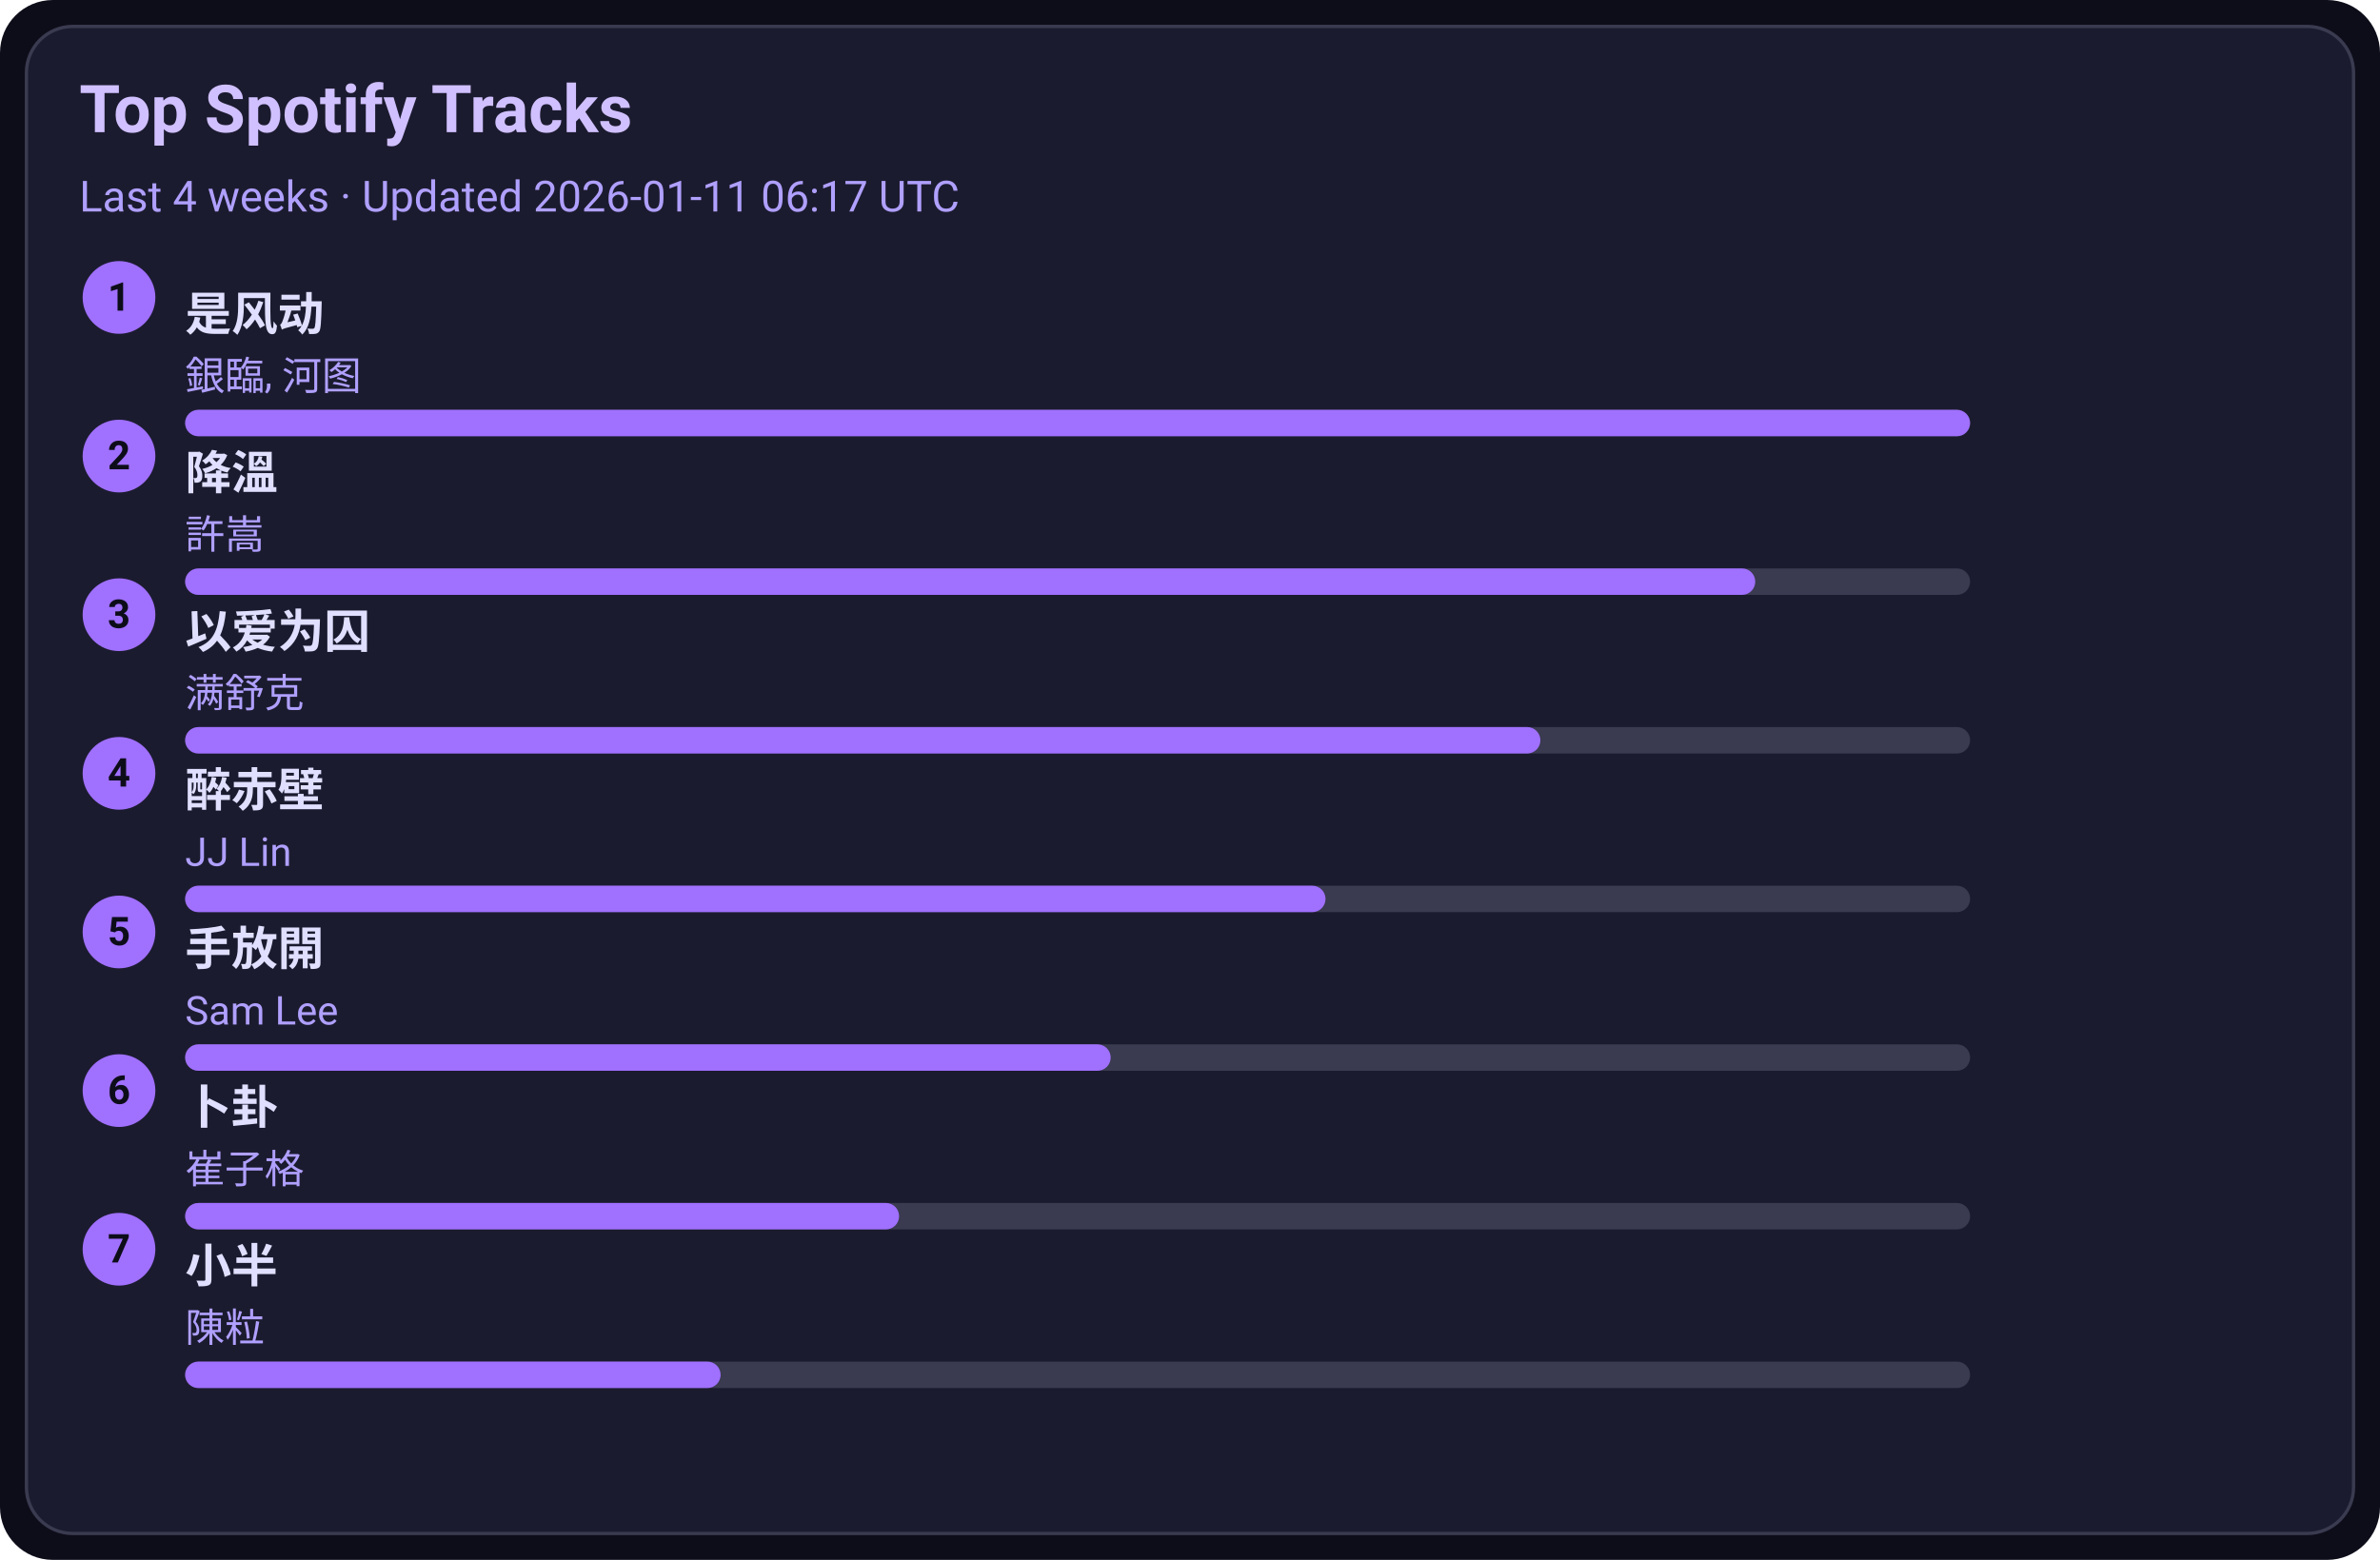
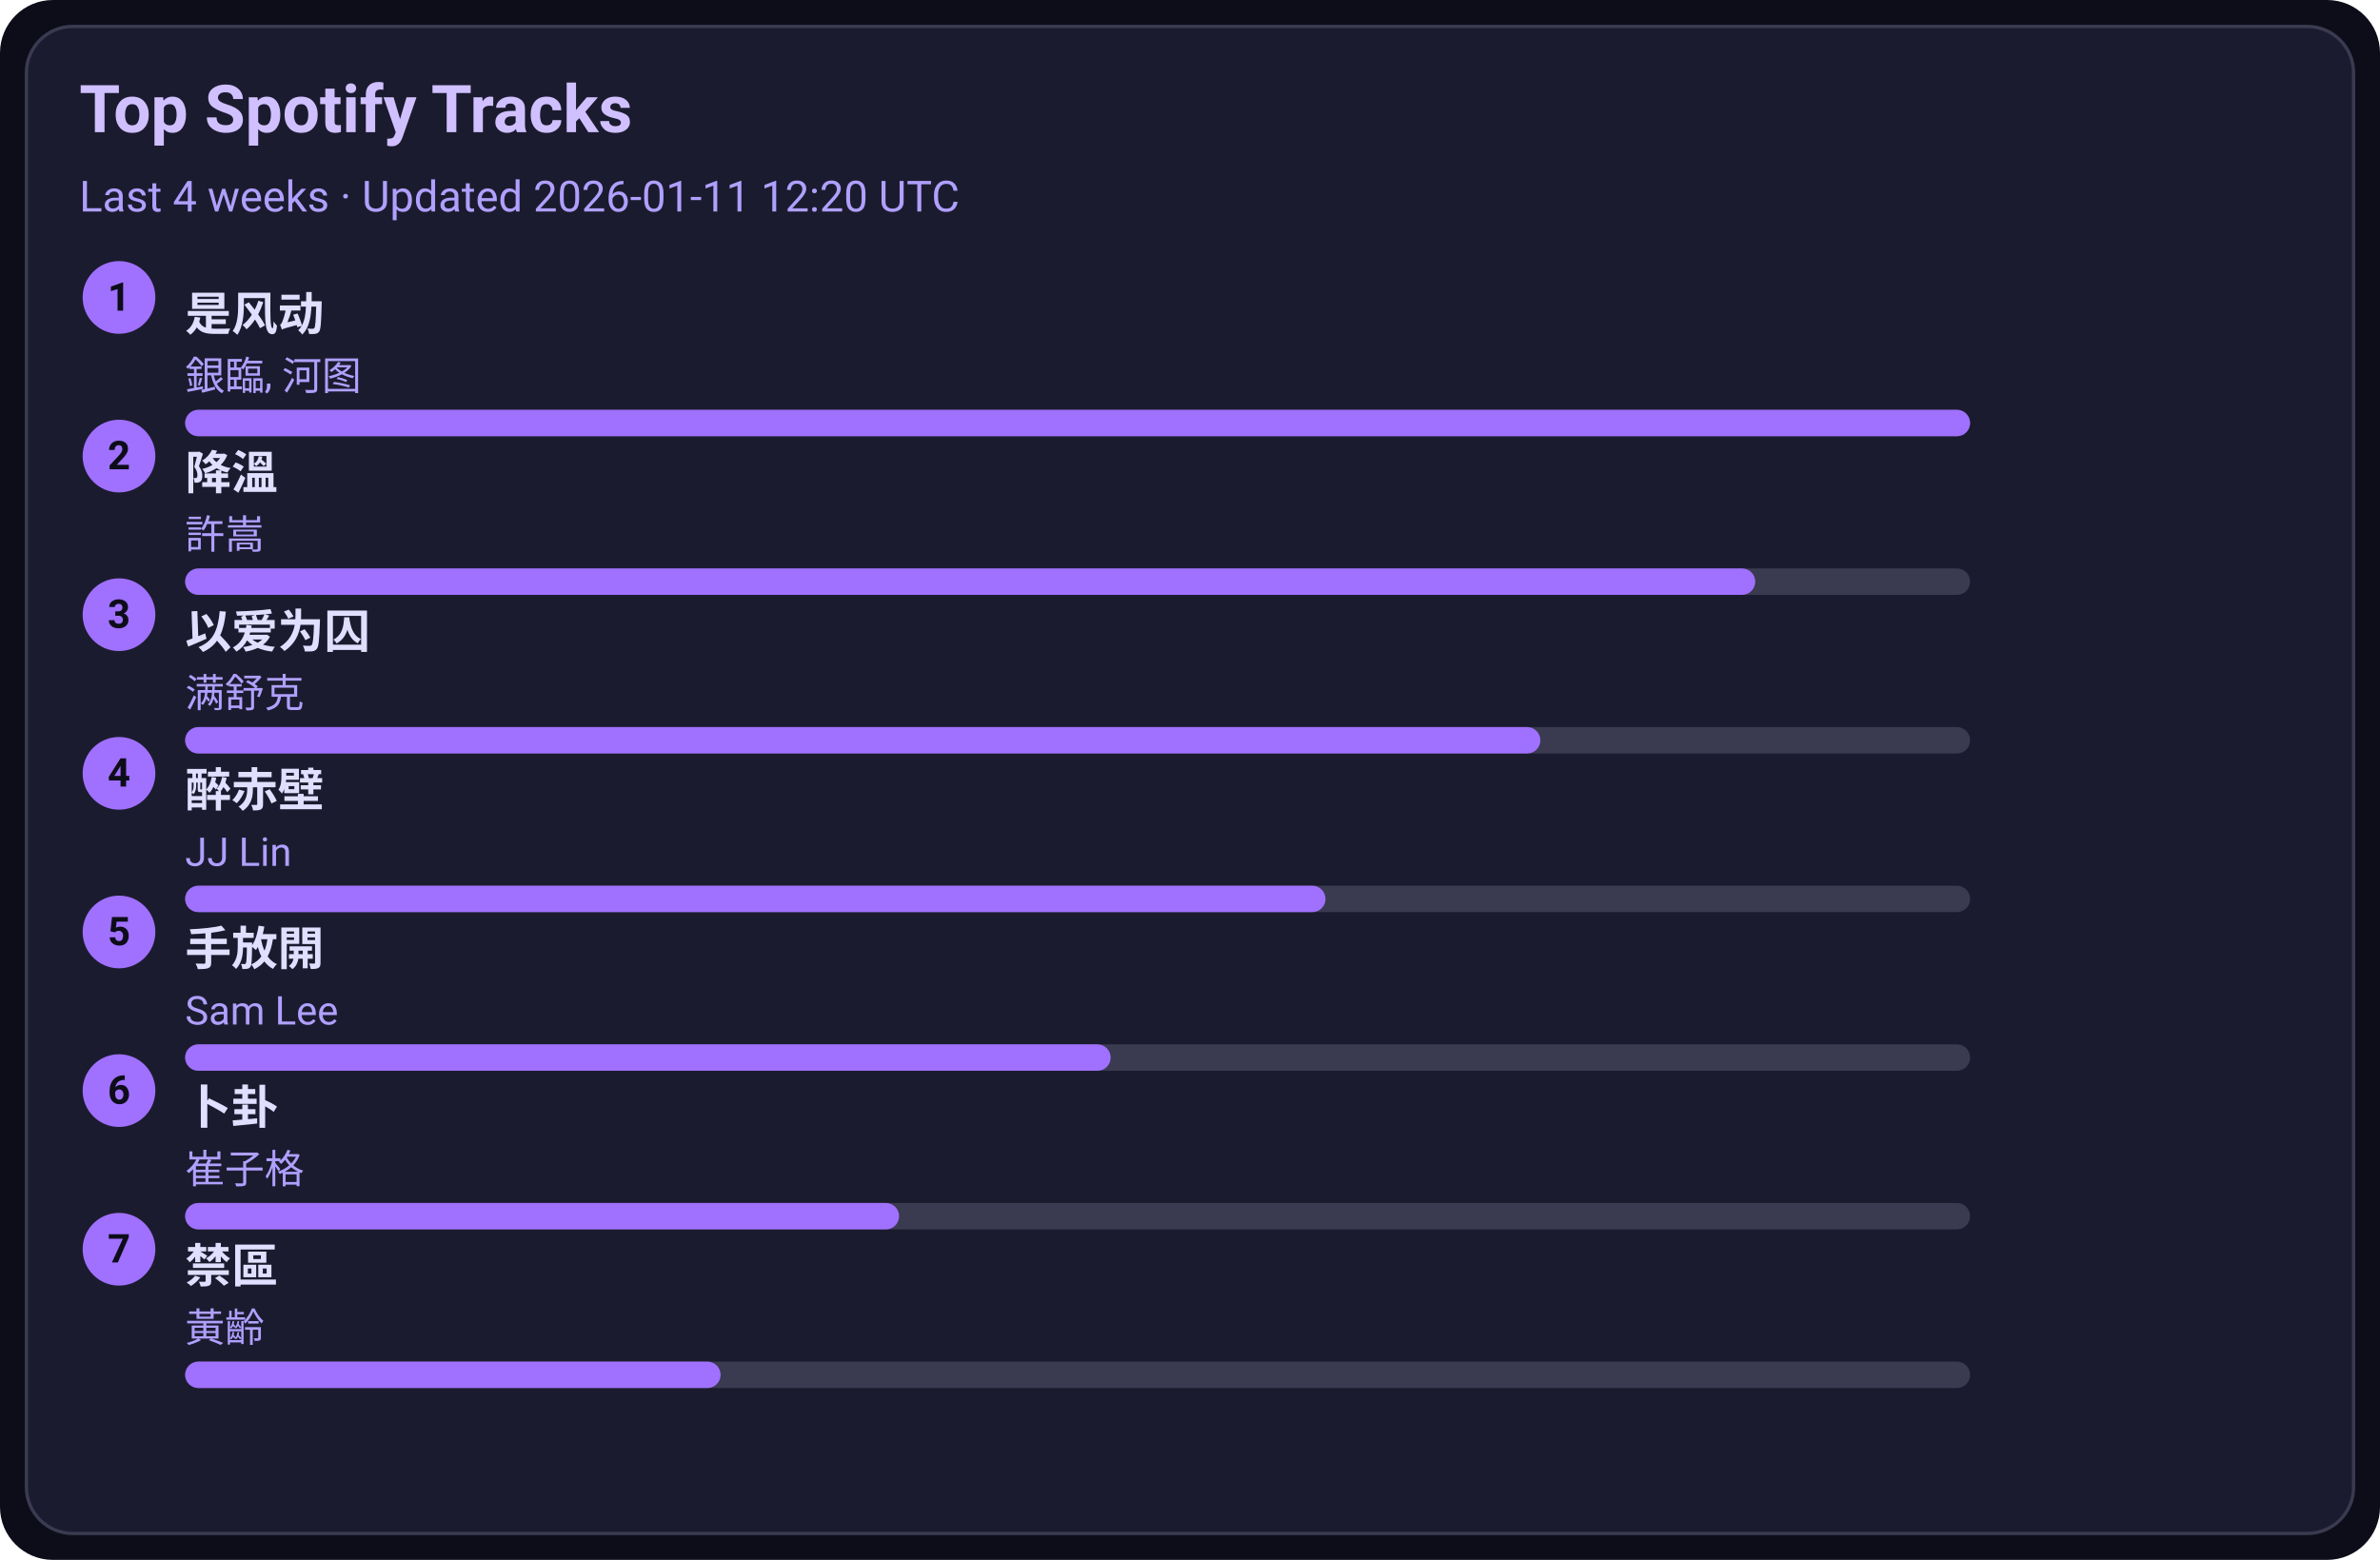
<svg xmlns="http://www.w3.org/2000/svg" width="720" height="472" viewBox="0 0 720 472">
  <style>text{font-family:-apple-system,BlinkMacSystemFont,Segoe UI,Roboto,Ubuntu,Helvetica Neue,Arial,Noto Sans,sans-serif}</style>
  <rect width="720" height="472" rx="16" fill="#0d0d1a" />
  <rect x="8" y="8" width="704" height="456" rx="14" fill="#1b1b2f" stroke="#3a3a50" />
  <text x="24" y="40" font-size="20" fill="#d0c0ff" font-weight="600">Top Spotify Tracks</text>
-   <text x="24" y="64" font-size="13" fill="#b0a0ff">Last 4 weeks · Updated 2026-01-11 06:17 UTC</text>
+   <text x="24" y="64" font-size="13" fill="#b0a0ff">Last 4 weeks · Updated 2026-01-11 12:20 UTC</text>
  <circle cx="36" cy="90" r="11" fill="#a070ff" />
  <text x="36" y="94" text-anchor="middle" font-size="12" fill="#0d0d1a" font-weight="700">1</text>
  <a href="https://open.spotify.com/track/3lePQ8c4jq7bTePsXEmslh" target="_blank" rel="noopener noreferrer">
    <text x="56" y="100" font-size="14" fill="#e0dfff" font-weight="600">是风动</text>
  </a>
  <text x="56" y="118" font-size="12" fill="#b0a0ff">銀臨, 河图</text>
  <rect x="56" y="124" width="540" height="8" rx="4" fill="#3a3a50" />
  <rect x="56" y="124" width="540" height="8" rx="4" fill="#a070ff" />
  <circle cx="36" cy="138" r="11" fill="#a070ff" />
  <text x="36" y="142" text-anchor="middle" font-size="12" fill="#0d0d1a" font-weight="700">2</text>
  <a href="https://open.spotify.com/track/2q9uhrOfyOnBa3oWR1PfYT" target="_blank" rel="noopener noreferrer">
    <text x="56" y="148" font-size="14" fill="#e0dfff" font-weight="600">降溫</text>
  </a>
  <text x="56" y="166" font-size="12" fill="#b0a0ff">許嵩</text>
  <rect x="56" y="172" width="540" height="8" rx="4" fill="#3a3a50" />
  <rect x="56" y="172" width="475" height="8" rx="4" fill="#a070ff" />
  <circle cx="36" cy="186" r="11" fill="#a070ff" />
  <text x="36" y="190" text-anchor="middle" font-size="12" fill="#0d0d1a" font-weight="700">3</text>
  <a href="https://open.spotify.com/track/0RW2LEfGQK5BaIho6sSLqf" target="_blank" rel="noopener noreferrer">
    <text x="56" y="196" font-size="14" fill="#e0dfff" font-weight="600">以爱为囚</text>
  </a>
  <text x="56" y="214" font-size="12" fill="#b0a0ff">满舒克</text>
  <rect x="56" y="220" width="540" height="8" rx="4" fill="#3a3a50" />
  <rect x="56" y="220" width="410" height="8" rx="4" fill="#a070ff" />
  <circle cx="36" cy="234" r="11" fill="#a070ff" />
  <text x="36" y="238" text-anchor="middle" font-size="12" fill="#0d0d1a" font-weight="700">4</text>
  <a href="https://open.spotify.com/track/69lAYqbyHL1A0gctdLd9WV" target="_blank" rel="noopener noreferrer">
    <text x="56" y="244" font-size="14" fill="#e0dfff" font-weight="600">醉赤壁</text>
  </a>
  <text x="56" y="262" font-size="12" fill="#b0a0ff">JJ Lin</text>
  <rect x="56" y="268" width="540" height="8" rx="4" fill="#3a3a50" />
  <rect x="56" y="268" width="345" height="8" rx="4" fill="#a070ff" />
  <circle cx="36" cy="282" r="11" fill="#a070ff" />
  <text x="36" y="286" text-anchor="middle" font-size="12" fill="#0d0d1a" font-weight="700">5</text>
  <a href="https://open.spotify.com/track/2Dd9EXYXI2NNrLG61OtWQv" target="_blank" rel="noopener noreferrer">
    <text x="56" y="292" font-size="14" fill="#e0dfff" font-weight="600">手放開</text>
  </a>
  <text x="56" y="310" font-size="12" fill="#b0a0ff">Sam Lee</text>
  <rect x="56" y="316" width="540" height="8" rx="4" fill="#3a3a50" />
  <rect x="56" y="316" width="280" height="8" rx="4" fill="#a070ff" />
  <circle cx="36" cy="330" r="11" fill="#a070ff" />
  <text x="36" y="334" text-anchor="middle" font-size="12" fill="#0d0d1a" font-weight="700">6</text>
  <a href="https://open.spotify.com/track/4ToeYifpQaikbYa7krOD6s" target="_blank" rel="noopener noreferrer">
    <text x="56" y="340" font-size="14" fill="#e0dfff" font-weight="600">卜卦</text>
  </a>
  <text x="56" y="358" font-size="12" fill="#b0a0ff">崔子格</text>
  <rect x="56" y="364" width="540" height="8" rx="4" fill="#3a3a50" />
  <rect x="56" y="364" width="216" height="8" rx="4" fill="#a070ff" />
  <circle cx="36" cy="378" r="11" fill="#a070ff" />
  <text x="36" y="382" text-anchor="middle" font-size="12" fill="#0d0d1a" font-weight="700">7</text>
-   <a href="https://open.spotify.com/track/3QxWTqyIT4O9bokIZlNDpo" target="_blank" rel="noopener noreferrer">
-     <text x="56" y="388" font-size="14" fill="#e0dfff" font-weight="600">小半</text>
+   <a href="https://open.spotify.com/track/5HAMeMgu9hGL5a8ZwNz6cp" target="_blank" rel="noopener noreferrer">
+     <text x="56" y="388" font-size="14" fill="#e0dfff" font-weight="600">禁區</text>
  </a>
-   <text x="56" y="406" font-size="12" fill="#b0a0ff">陳粒</text>
+   <text x="56" y="406" font-size="12" fill="#b0a0ff">黃齡</text>
  <rect x="56" y="412" width="540" height="8" rx="4" fill="#3a3a50" />
  <rect x="56" y="412" width="162" height="8" rx="4" fill="#a070ff" />
</svg>
